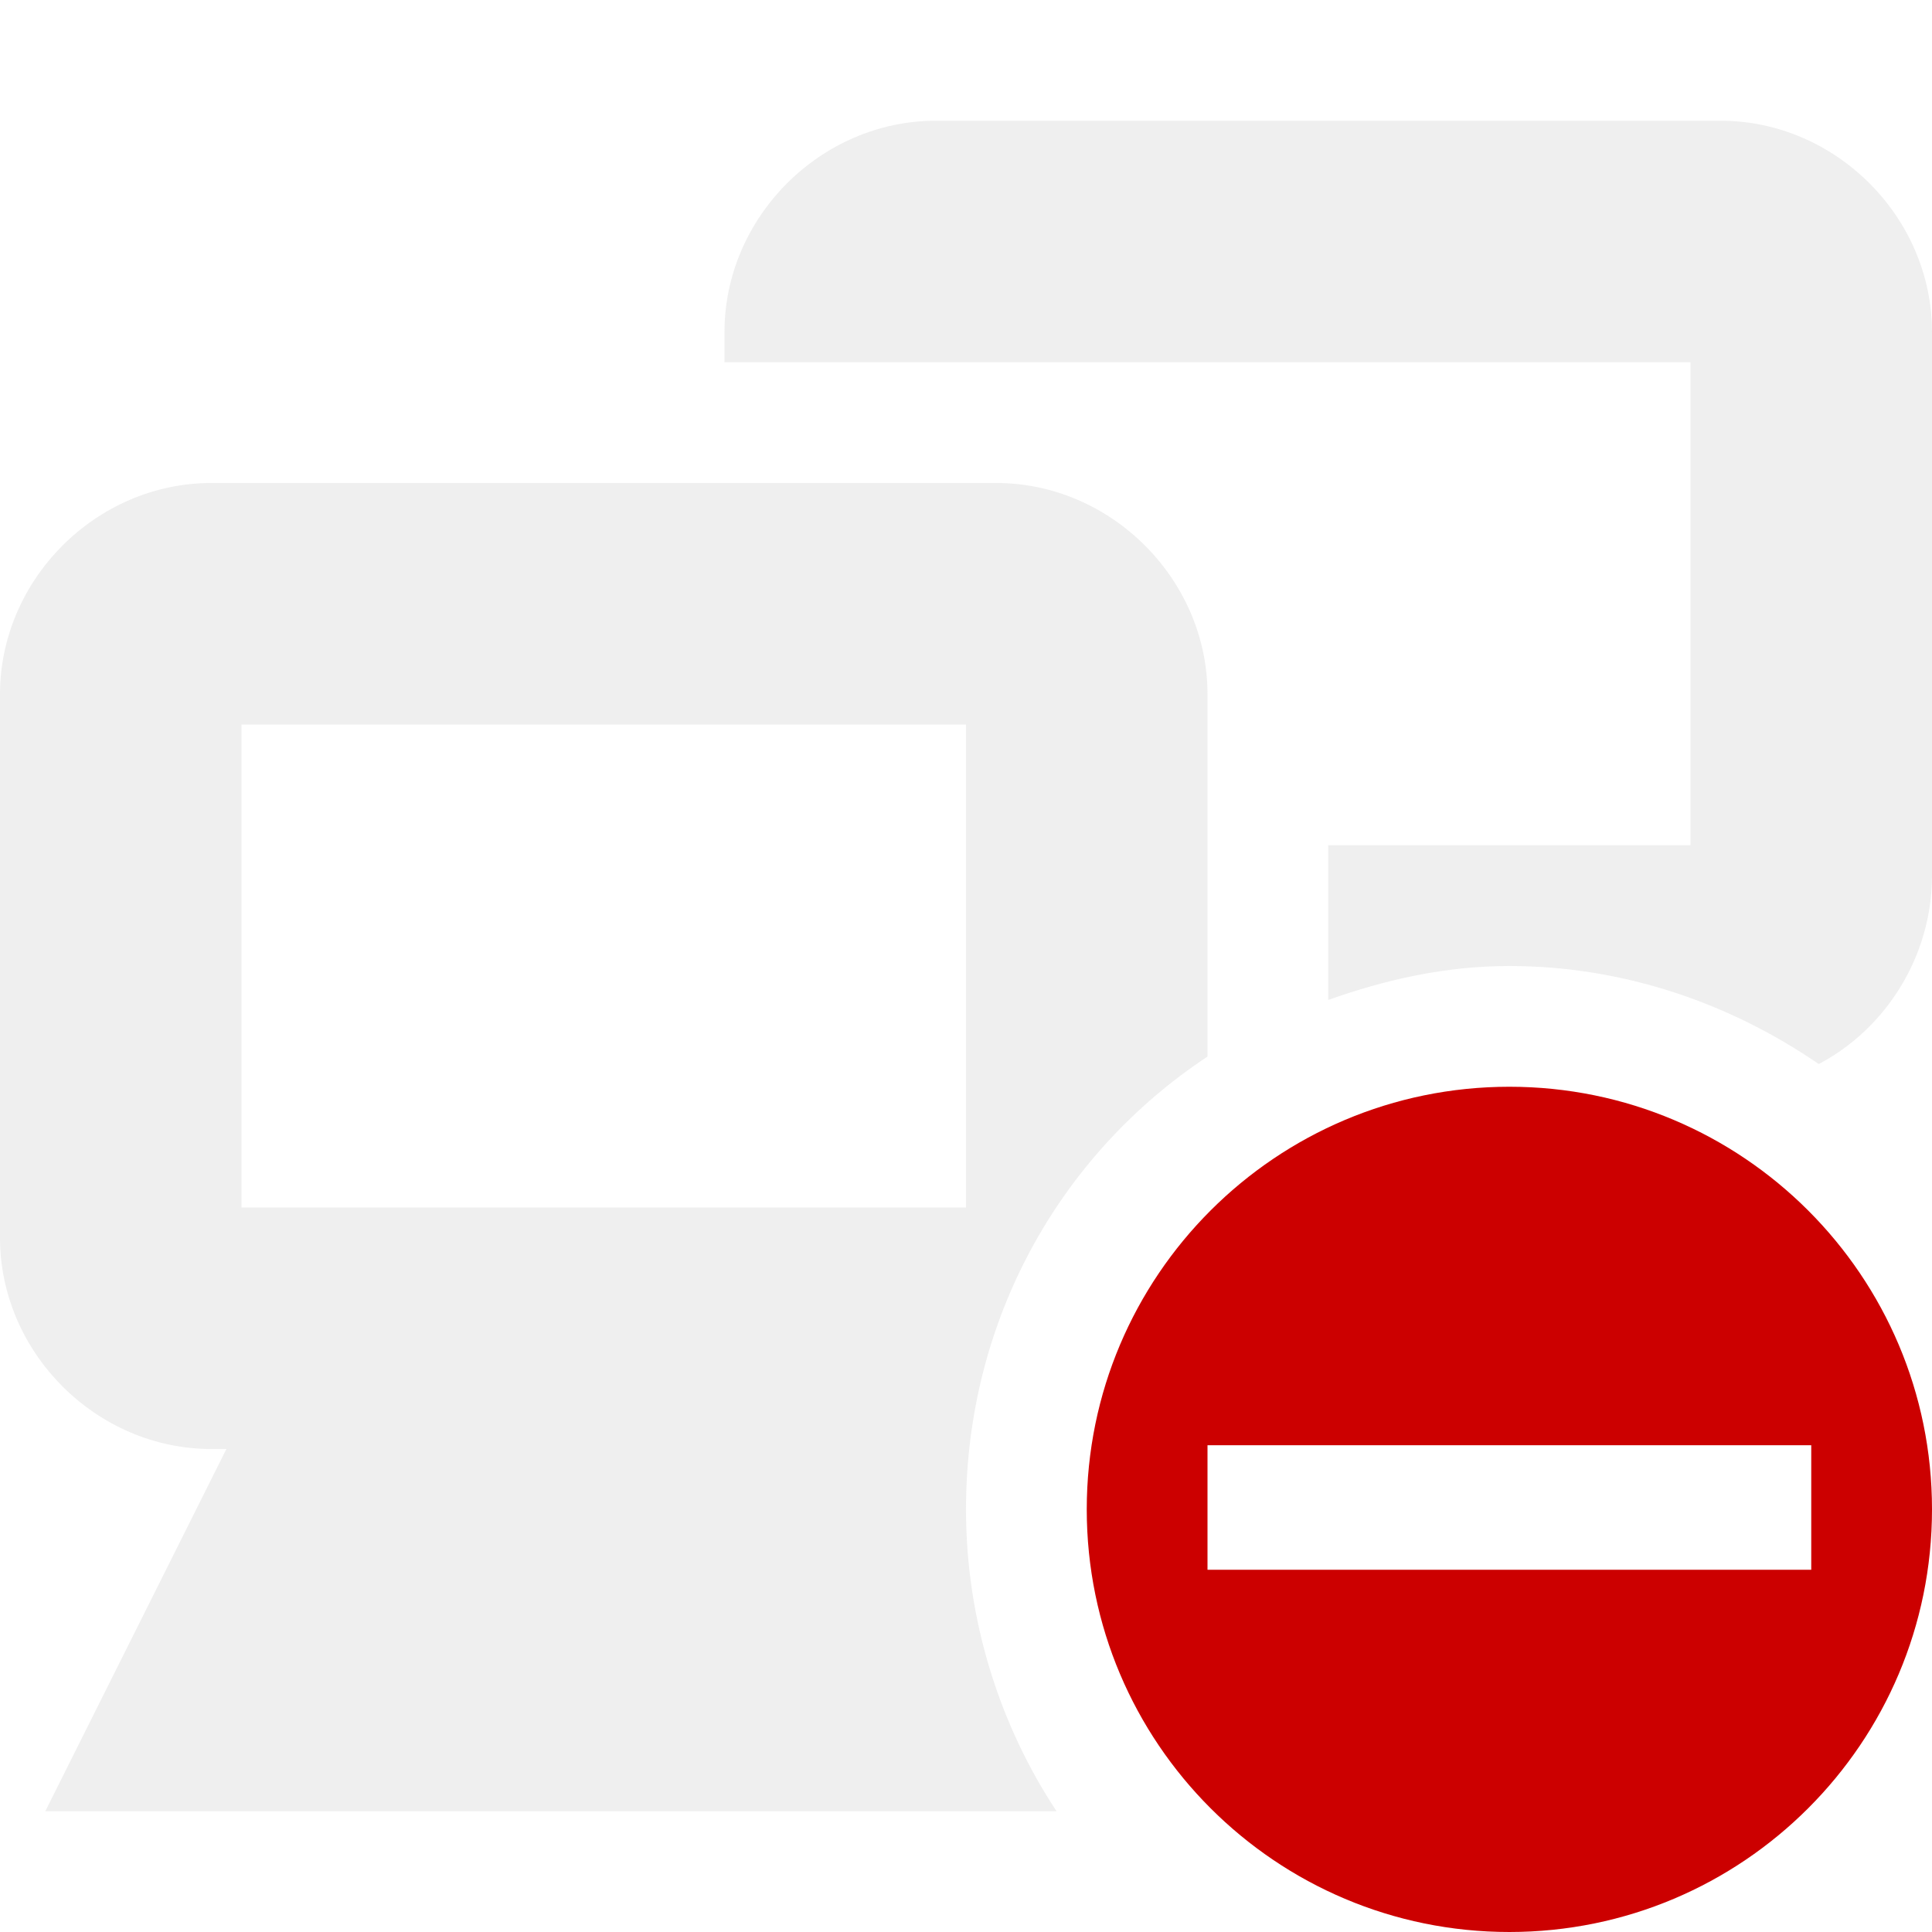
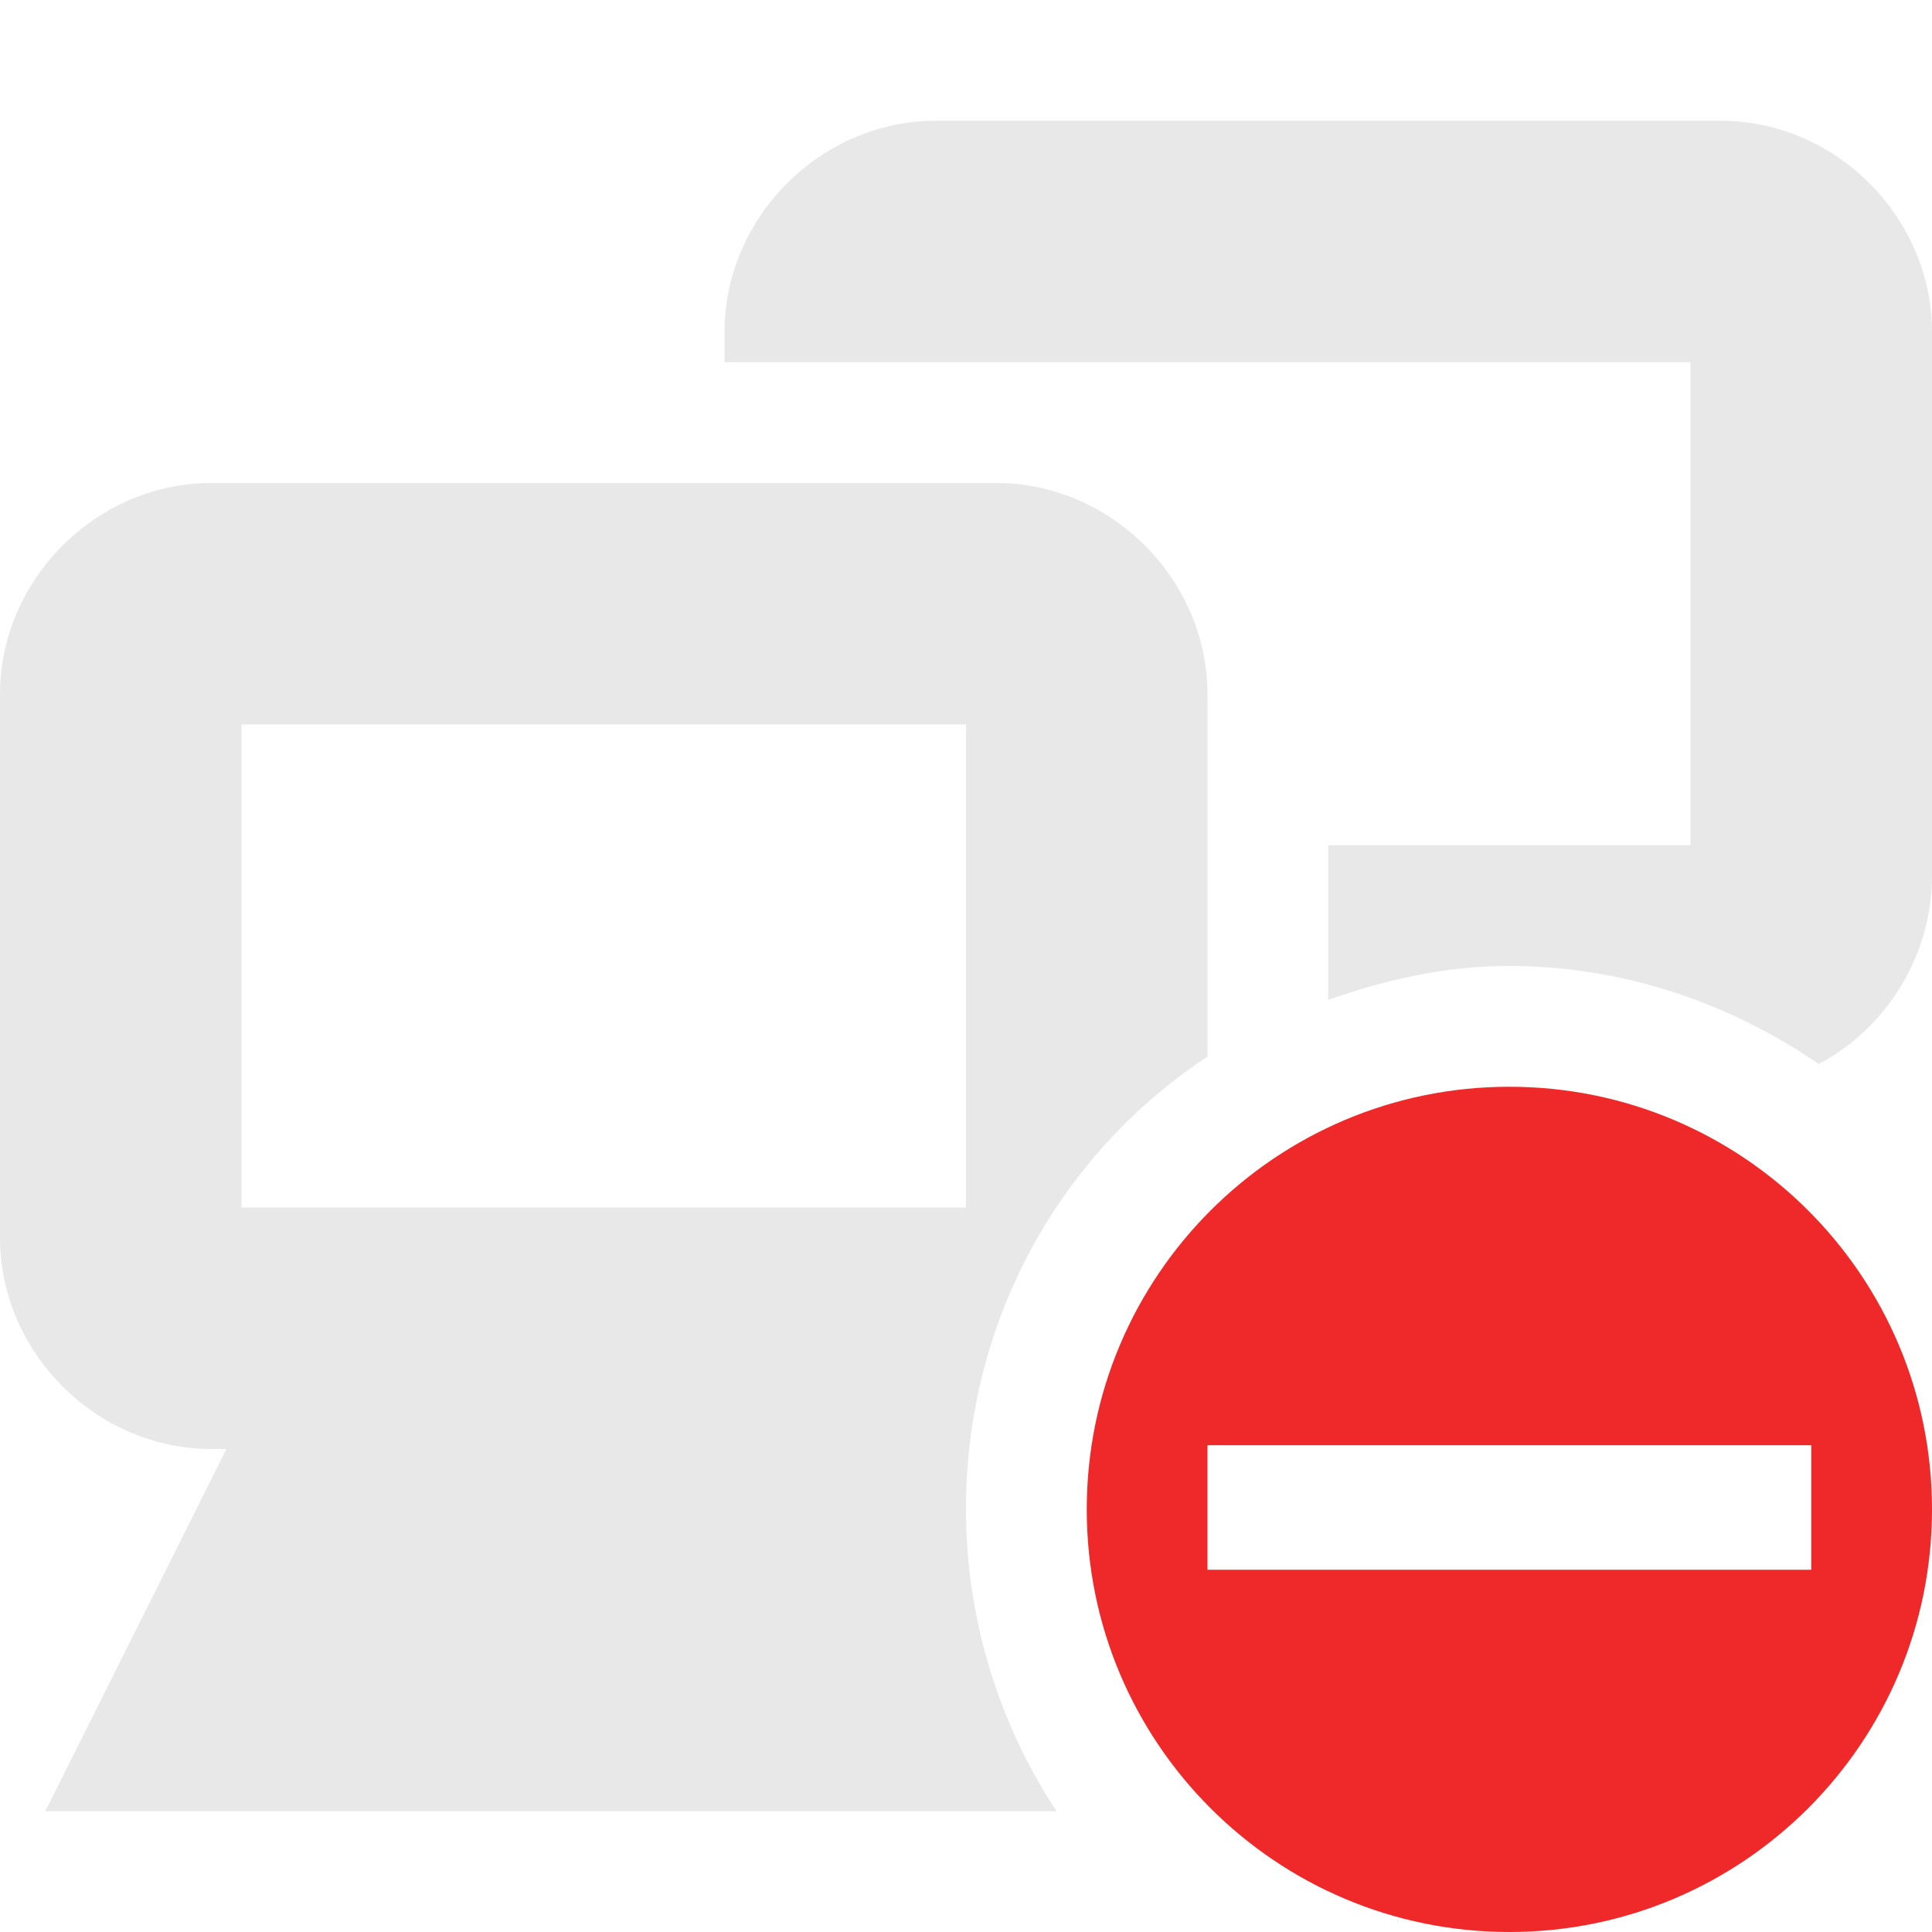
<svg xmlns="http://www.w3.org/2000/svg" id="svg7384" version="1.1" height="16" width="16">
  <defs id="defs7386" />
  <g transform="translate(-261,-197)" id="layer9" style="display:inline">
-     <g transform="translate(241.0002,-20)" id="g4172-7-1-0" style="opacity:0.25;display:inline">
+     <g transform="translate(241.0002,-20)" id="g4172-7-1-0" style="opacity:0.35;display:inline">
      <g id="g4166-5-5-6">
        <path transform="translate(-241.0002,20)" d="m 262.75,201 c -0.952,0 -1.75,0.798 -1.75,1.75 l 0,4.5 c 0,0.952 0.798,1.75 1.75,1.75 l 0.125,0 -1.5,3 8.375,0 c -0.47,-0.711 -0.75,-1.58 -0.75,-2.5 0,-1.573 0.784,-2.946 2,-3.75 l 0,-3 c 0,-0.952 -0.798,-1.75 -1.75,-1.75 l -6.5,0 z m 0.25,2 6,0 0,4 -6,0 0,-4 z" id="rect12675-3-8-70-9-8" style="font-size:medium;font-style:normal;font-variant:normal;font-weight:normal;font-stretch:normal;text-indent:0;text-align:start;text-decoration:none;line-height:normal;letter-spacing:normal;word-spacing:normal;text-transform:none;direction:ltr;block-progression:tb;writing-mode:lr-tb;text-anchor:start;color:#bebebe;fill:#bebebe;fill-opacity:1;stroke:none;stroke-width:2;marker:none;visibility:visible;display:inline;overflow:visible;enable-background:accumulate;font-family:Bitstream Vera Sans;-inkscape-font-specification:Bitstream Vera Sans" />
      </g>
      <path transform="translate(-241.0002,20)" d="m 268.75,198 c -0.952,0 -1.75,0.798 -1.75,1.75 l 0,0.25 2,0 0.25,0 5.75,0 0,4 -3,0 0,1.281 C 272.473,205.113 272.968,205 273.5,205 c 0.951,0 1.837,0.313 2.562,0.812 C 276.622,205.517 277,204.915 277,204.25 l 0,-4.5 c 0,-0.952 -0.798,-1.75 -1.75,-1.75 l -6.5,0 z" id="rect12675-3-8-5-2-9-9" style="font-size:medium;font-style:normal;font-variant:normal;font-weight:normal;font-stretch:normal;text-indent:0pt;text-align:start;text-decoration:none;line-height:normal;letter-spacing:normal;word-spacing:normal;text-transform:none;direction:ltr;text-anchor:start;color:#bebebe;fill:#bebebe;fill-opacity:1;stroke:none;stroke-width:2;marker:none;visibility:visible;display:inline;overflow:visible;font-family:Andale Mono" />
    </g>
-     <path class="error" d="m 273.5,206 c -1.933,0 -3.5,1.567 -3.5,3.5 0,1.933 1.567,3.5 3.5,3.5 1.933,0 3.5,-1.567 3.5,-3.5 0,-1.933 -1.567,-3.5 -3.5,-3.5 z m -2.5,2.969 5,0 0,1.031 -5,0 0,-1.031 z" id="path3482" style="color:#bebebe;fill:#cc0000;fill-opacity:1;fill-rule:nonzero;stroke:none;stroke-width:1.909;marker:none;visibility:visible;display:inline;overflow:visible;enable-background:accumulate" />
+     <path class="error" d="m 273.5,206 c -1.933,0 -3.5,1.567 -3.5,3.5 0,1.933 1.567,3.5 3.5,3.5 1.933,0 3.5,-1.567 3.5,-3.5 0,-1.933 -1.567,-3.5 -3.5,-3.5 z m -2.5,2.969 5,0 0,1.031 -5,0 0,-1.031 z" id="path3482" style="color:#bebebe;fill:#ef2929;fill-opacity:1;fill-rule:nonzero;stroke:none;stroke-width:1.909;marker:none;visibility:visible;display:inline;overflow:visible;enable-background:accumulate" />
  </g>
  <g transform="translate(-261,-197)" id="layer10" />
  <g transform="translate(-261,-197)" id="layer11" />
  <g transform="translate(-261,-197)" id="layer12" />
  <g transform="translate(-261,-197)" id="layer13" />
  <g transform="translate(-261,-197)" id="layer14" />
-   <g transform="translate(-261,-197)" id="layer15" />
+   <g transform="translate(-261,-197)" id="layer15" style="display:inline" />
+   <g transform="translate(-261,-197)" id="g4953" style="display:inline" />
</svg>
